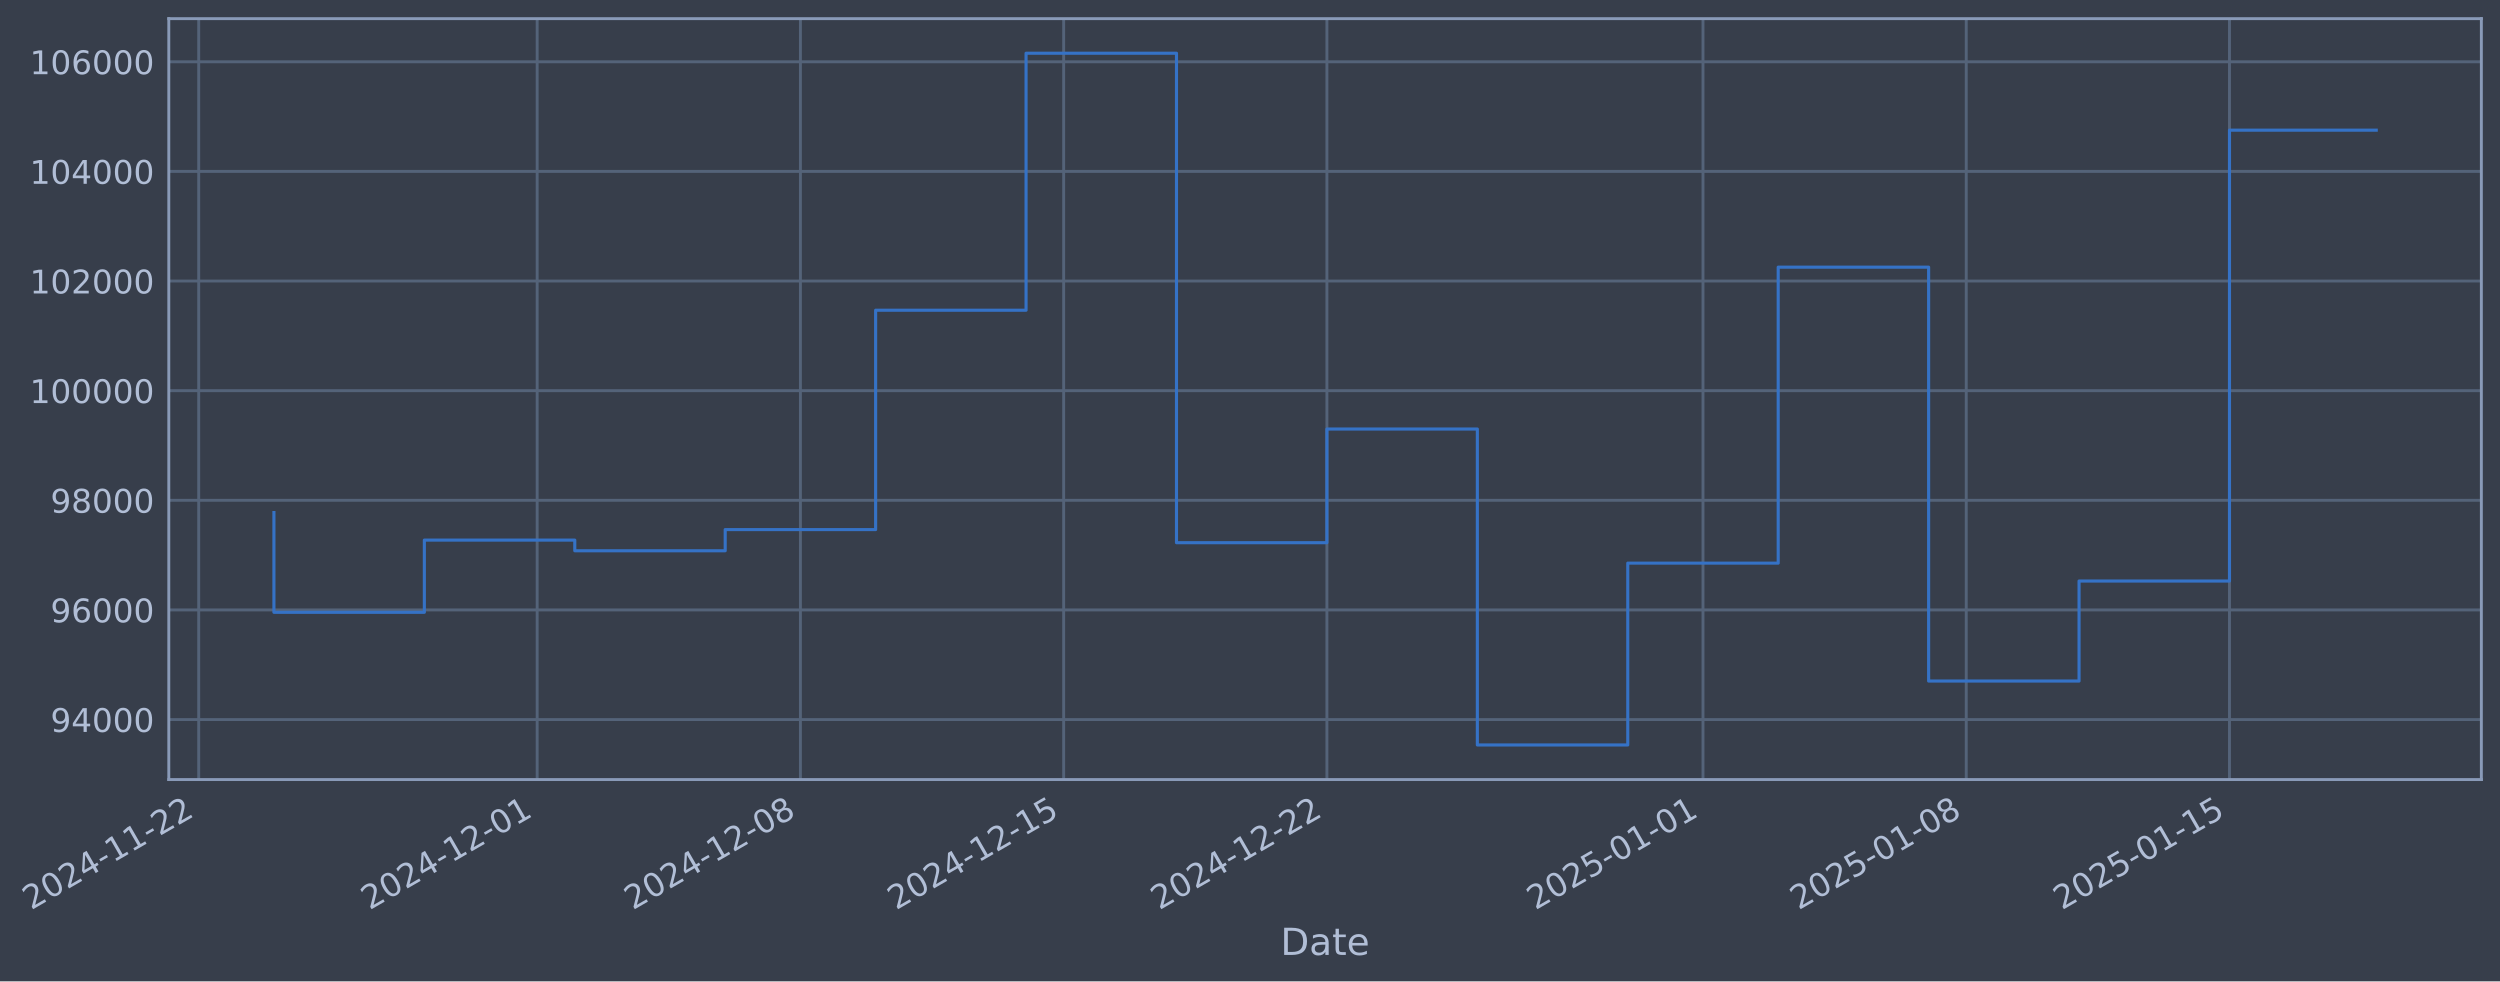
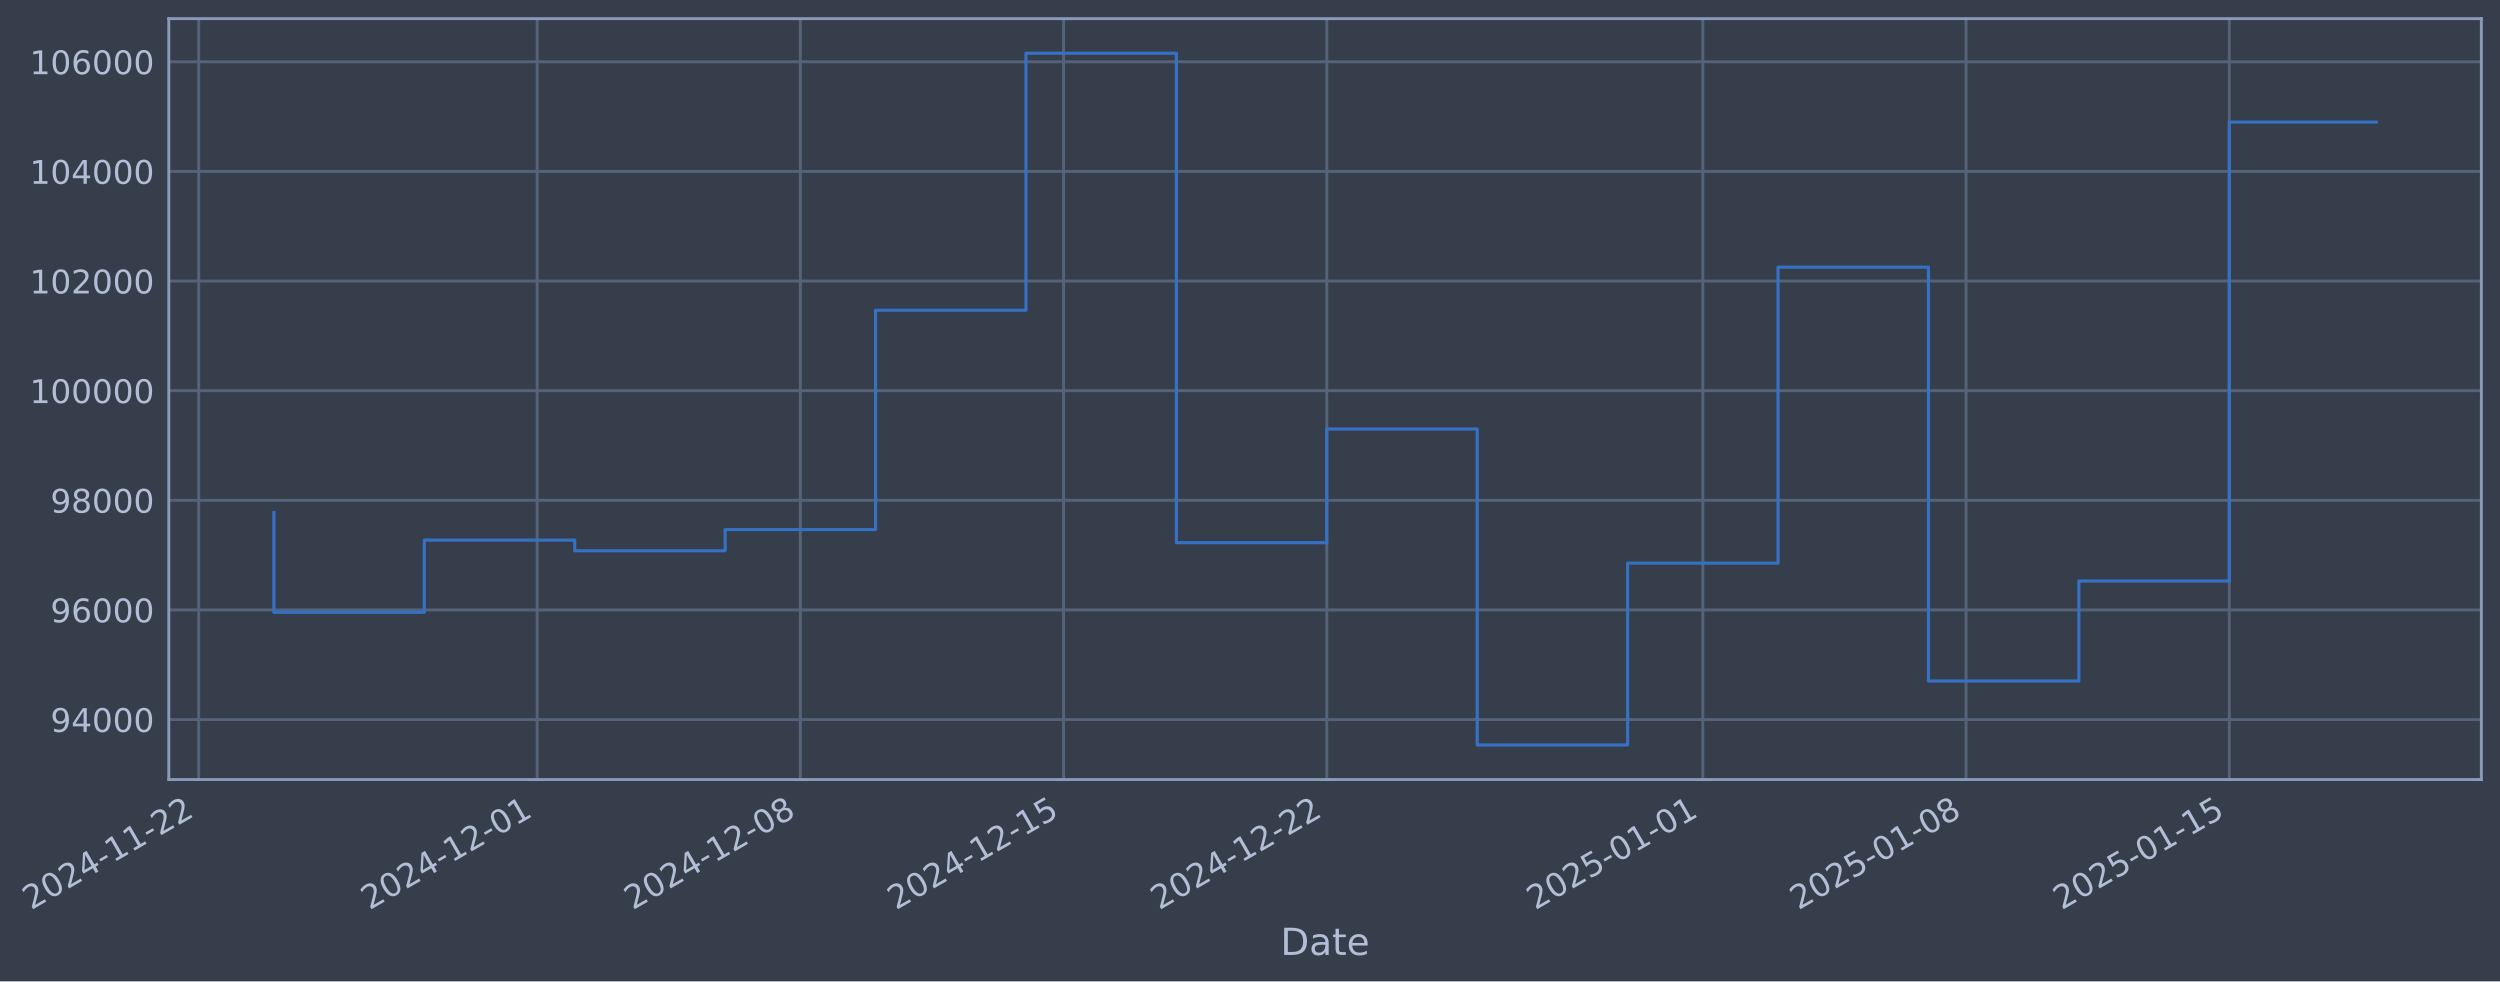
- <svg xmlns="http://www.w3.org/2000/svg" xmlns:xlink="http://www.w3.org/1999/xlink" width="965.168pt" height="378.87pt" viewBox="0 0 965.168 378.87" version="1.1">
+ <svg xmlns="http://www.w3.org/2000/svg" xmlns:xlink="http://www.w3.org/1999/xlink" width="965.165pt" height="378.87pt" viewBox="0 0 965.165 378.87" version="1.1">
  <defs>
    <style type="text/css">*{stroke-linejoin: round; stroke-linecap: butt}</style>
  </defs>
  <g id="figure_1">
    <g id="patch_1">
-       <path d="M 0 378.87  L 965.168 378.87  L 965.168 0  L 0 0  z " style="fill: #373e4b" />
+       <path d="M 0 378.87  L 965.165 378.87  L 965.165 0  L 0 0  z " style="fill: #373e4b" />
    </g>
    <g id="axes_1">
      <g id="patch_2">
-         <path d="M 65.168 300.96  L 957.968 300.96  L 957.968 7.2  L 65.168 7.2  z " style="fill: #373e4b" />
+         <path d="M 65.165 300.96  L 957.965 300.96  L 957.965 7.2  L 65.165 7.2  z " style="fill: #373e4b" />
      </g>
      <g id="matplotlib.axis_1">
        <g id="xtick_1">
          <g id="line2d_1">
-             <path d="M 76.713 300.96  L 76.713 7.2  " clip-path="url(#p61e8190046)" style="fill: none; stroke: #546379; stroke-width: 1.12; stroke-linecap: square" />
+             <path d="M 76.713 300.96  L 76.713 7.2  " clip-path="url(#pd173d51b05)" style="fill: none; stroke: #546379; stroke-width: 1.12; stroke-linecap: square" />
          </g>
          <g id="line2d_2" />
          <g id="text_1">
            <g style="fill: #b1bed6" transform="translate(11.98702 351.4642) rotate(-30) scale(0.126 -0.126)">
              <defs>
                <path id="DejaVuSans-32" d="M 1228 531  L 3431 531  L 3431 0  L 469 0  L 469 531  Q 828 903 1448 1529  Q 2069 2156 2228 2338  Q 2531 2678 2651 2914  Q 2772 3150 2772 3378  Q 2772 3750 2511 3984  Q 2250 4219 1831 4219  Q 1534 4219 1204 4116  Q 875 4013 500 3803  L 500 4441  Q 881 4594 1212 4672  Q 1544 4750 1819 4750  Q 2544 4750 2975 4387  Q 3406 4025 3406 3419  Q 3406 3131 3298 2873  Q 3191 2616 2906 2266  Q 2828 2175 2409 1742  Q 1991 1309 1228 531  z " transform="scale(0.015625)" />
                <path id="DejaVuSans-30" d="M 2034 4250  Q 1547 4250 1301 3770  Q 1056 3291 1056 2328  Q 1056 1369 1301 889  Q 1547 409 2034 409  Q 2525 409 2770 889  Q 3016 1369 3016 2328  Q 3016 3291 2770 3770  Q 2525 4250 2034 4250  z M 2034 4750  Q 2819 4750 3233 4129  Q 3647 3509 3647 2328  Q 3647 1150 3233 529  Q 2819 -91 2034 -91  Q 1250 -91 836 529  Q 422 1150 422 2328  Q 422 3509 836 4129  Q 1250 4750 2034 4750  z " transform="scale(0.015625)" />
                <path id="DejaVuSans-34" d="M 2419 4116  L 825 1625  L 2419 1625  L 2419 4116  z M 2253 4666  L 3047 4666  L 3047 1625  L 3713 1625  L 3713 1100  L 3047 1100  L 3047 0  L 2419 0  L 2419 1100  L 313 1100  L 313 1709  L 2253 4666  z " transform="scale(0.015625)" />
                <path id="DejaVuSans-2d" d="M 313 2009  L 1997 2009  L 1997 1497  L 313 1497  L 313 2009  z " transform="scale(0.015625)" />
                <path id="DejaVuSans-31" d="M 794 531  L 1825 531  L 1825 4091  L 703 3866  L 703 4441  L 1819 4666  L 2450 4666  L 2450 531  L 3481 531  L 3481 0  L 794 0  L 794 531  z " transform="scale(0.015625)" />
              </defs>
              <use xlink:href="#DejaVuSans-32" />
              <use xlink:href="#DejaVuSans-30" transform="translate(63.62305 0)" />
              <use xlink:href="#DejaVuSans-32" transform="translate(127.2461 0)" />
              <use xlink:href="#DejaVuSans-34" transform="translate(190.8691 0)" />
              <use xlink:href="#DejaVuSans-2d" transform="translate(254.4922 0)" />
              <use xlink:href="#DejaVuSans-31" transform="translate(290.5762 0)" />
              <use xlink:href="#DejaVuSans-31" transform="translate(354.1992 0)" />
              <use xlink:href="#DejaVuSans-2d" transform="translate(417.8223 0)" />
              <use xlink:href="#DejaVuSans-32" transform="translate(453.9062 0)" />
              <use xlink:href="#DejaVuSans-32" transform="translate(517.5293 0)" />
            </g>
          </g>
        </g>
        <g id="xtick_2">
          <g id="line2d_3">
-             <path d="M 207.382 300.96  L 207.382 7.2  " clip-path="url(#p61e8190046)" style="fill: none; stroke: #546379; stroke-width: 1.12; stroke-linecap: square" />
+             <path d="M 207.369 300.96  L 207.369 7.2  " clip-path="url(#pd173d51b05)" style="fill: none; stroke: #546379; stroke-width: 1.12; stroke-linecap: square" />
          </g>
          <g id="line2d_4" />
          <g id="text_2">
-             <g style="fill: #b1bed6" transform="translate(142.6568 351.4642) rotate(-30) scale(0.126 -0.126)">
+             <g style="fill: #b1bed6" transform="translate(142.6434 351.4642) rotate(-30) scale(0.126 -0.126)">
              <use xlink:href="#DejaVuSans-32" />
              <use xlink:href="#DejaVuSans-30" transform="translate(63.62305 0)" />
              <use xlink:href="#DejaVuSans-32" transform="translate(127.2461 0)" />
              <use xlink:href="#DejaVuSans-34" transform="translate(190.8691 0)" />
              <use xlink:href="#DejaVuSans-2d" transform="translate(254.4922 0)" />
              <use xlink:href="#DejaVuSans-31" transform="translate(290.5762 0)" />
              <use xlink:href="#DejaVuSans-32" transform="translate(354.1992 0)" />
              <use xlink:href="#DejaVuSans-2d" transform="translate(417.8223 0)" />
              <use xlink:href="#DejaVuSans-30" transform="translate(453.9062 0)" />
              <use xlink:href="#DejaVuSans-31" transform="translate(517.5293 0)" />
            </g>
          </g>
        </g>
        <g id="xtick_3">
          <g id="line2d_5">
-             <path d="M 309.014 300.96  L 309.014 7.2  " clip-path="url(#p61e8190046)" style="fill: none; stroke: #546379; stroke-width: 1.12; stroke-linecap: square" />
+             <path d="M 308.99 300.96  L 308.99 7.2  " clip-path="url(#pd173d51b05)" style="fill: none; stroke: #546379; stroke-width: 1.12; stroke-linecap: square" />
          </g>
          <g id="line2d_6" />
          <g id="text_3">
-             <g style="fill: #b1bed6" transform="translate(244.2888 351.4642) rotate(-30) scale(0.126 -0.126)">
+             <g style="fill: #b1bed6" transform="translate(244.265 351.4642) rotate(-30) scale(0.126 -0.126)">
              <defs>
                <path id="DejaVuSans-38" d="M 2034 2216  Q 1584 2216 1326 1975  Q 1069 1734 1069 1313  Q 1069 891 1326 650  Q 1584 409 2034 409  Q 2484 409 2743 651  Q 3003 894 3003 1313  Q 3003 1734 2745 1975  Q 2488 2216 2034 2216  z M 1403 2484  Q 997 2584 770 2862  Q 544 3141 544 3541  Q 544 4100 942 4425  Q 1341 4750 2034 4750  Q 2731 4750 3128 4425  Q 3525 4100 3525 3541  Q 3525 3141 3298 2862  Q 3072 2584 2669 2484  Q 3125 2378 3379 2068  Q 3634 1759 3634 1313  Q 3634 634 3220 271  Q 2806 -91 2034 -91  Q 1263 -91 848 271  Q 434 634 434 1313  Q 434 1759 690 2068  Q 947 2378 1403 2484  z M 1172 3481  Q 1172 3119 1398 2916  Q 1625 2713 2034 2713  Q 2441 2713 2670 2916  Q 2900 3119 2900 3481  Q 2900 3844 2670 4047  Q 2441 4250 2034 4250  Q 1625 4250 1398 4047  Q 1172 3844 1172 3481  z " transform="scale(0.015625)" />
              </defs>
              <use xlink:href="#DejaVuSans-32" />
              <use xlink:href="#DejaVuSans-30" transform="translate(63.62305 0)" />
              <use xlink:href="#DejaVuSans-32" transform="translate(127.2461 0)" />
              <use xlink:href="#DejaVuSans-34" transform="translate(190.8691 0)" />
              <use xlink:href="#DejaVuSans-2d" transform="translate(254.4922 0)" />
              <use xlink:href="#DejaVuSans-31" transform="translate(290.5762 0)" />
              <use xlink:href="#DejaVuSans-32" transform="translate(354.1992 0)" />
              <use xlink:href="#DejaVuSans-2d" transform="translate(417.8223 0)" />
              <use xlink:href="#DejaVuSans-30" transform="translate(453.9062 0)" />
              <use xlink:href="#DejaVuSans-38" transform="translate(517.5293 0)" />
            </g>
          </g>
        </g>
        <g id="xtick_4">
          <g id="line2d_7">
-             <path d="M 410.646 300.96  L 410.646 7.2  " clip-path="url(#p61e8190046)" style="fill: none; stroke: #546379; stroke-width: 1.12; stroke-linecap: square" />
+             <path d="M 410.612 300.96  L 410.612 7.2  " clip-path="url(#pd173d51b05)" style="fill: none; stroke: #546379; stroke-width: 1.12; stroke-linecap: square" />
          </g>
          <g id="line2d_8" />
          <g id="text_4">
-             <g style="fill: #b1bed6" transform="translate(345.9209 351.4642) rotate(-30) scale(0.126 -0.126)">
+             <g style="fill: #b1bed6" transform="translate(345.8866 351.4642) rotate(-30) scale(0.126 -0.126)">
              <defs>
                <path id="DejaVuSans-35" d="M 691 4666  L 3169 4666  L 3169 4134  L 1269 4134  L 1269 2991  Q 1406 3038 1543 3061  Q 1681 3084 1819 3084  Q 2600 3084 3056 2656  Q 3513 2228 3513 1497  Q 3513 744 3044 326  Q 2575 -91 1722 -91  Q 1428 -91 1123 -41  Q 819 9 494 109  L 494 744  Q 775 591 1075 516  Q 1375 441 1709 441  Q 2250 441 2565 725  Q 2881 1009 2881 1497  Q 2881 1984 2565 2268  Q 2250 2553 1709 2553  Q 1456 2553 1204 2497  Q 953 2441 691 2322  L 691 4666  z " transform="scale(0.015625)" />
              </defs>
              <use xlink:href="#DejaVuSans-32" />
              <use xlink:href="#DejaVuSans-30" transform="translate(63.62305 0)" />
              <use xlink:href="#DejaVuSans-32" transform="translate(127.2461 0)" />
              <use xlink:href="#DejaVuSans-34" transform="translate(190.8691 0)" />
              <use xlink:href="#DejaVuSans-2d" transform="translate(254.4922 0)" />
              <use xlink:href="#DejaVuSans-31" transform="translate(290.5762 0)" />
              <use xlink:href="#DejaVuSans-32" transform="translate(354.1992 0)" />
              <use xlink:href="#DejaVuSans-2d" transform="translate(417.8223 0)" />
              <use xlink:href="#DejaVuSans-31" transform="translate(453.9062 0)" />
              <use xlink:href="#DejaVuSans-35" transform="translate(517.5293 0)" />
            </g>
          </g>
        </g>
        <g id="xtick_5">
          <g id="line2d_9">
-             <path d="M 512.278 300.96  L 512.278 7.2  " clip-path="url(#p61e8190046)" style="fill: none; stroke: #546379; stroke-width: 1.12; stroke-linecap: square" />
+             <path d="M 512.234 300.96  L 512.234 7.2  " clip-path="url(#pd173d51b05)" style="fill: none; stroke: #546379; stroke-width: 1.12; stroke-linecap: square" />
          </g>
          <g id="line2d_10" />
          <g id="text_5">
-             <g style="fill: #b1bed6" transform="translate(447.5529 351.4642) rotate(-30) scale(0.126 -0.126)">
+             <g style="fill: #b1bed6" transform="translate(447.5082 351.4642) rotate(-30) scale(0.126 -0.126)">
              <use xlink:href="#DejaVuSans-32" />
              <use xlink:href="#DejaVuSans-30" transform="translate(63.62305 0)" />
              <use xlink:href="#DejaVuSans-32" transform="translate(127.2461 0)" />
              <use xlink:href="#DejaVuSans-34" transform="translate(190.8691 0)" />
              <use xlink:href="#DejaVuSans-2d" transform="translate(254.4922 0)" />
              <use xlink:href="#DejaVuSans-31" transform="translate(290.5762 0)" />
              <use xlink:href="#DejaVuSans-32" transform="translate(354.1992 0)" />
              <use xlink:href="#DejaVuSans-2d" transform="translate(417.8223 0)" />
              <use xlink:href="#DejaVuSans-32" transform="translate(453.9062 0)" />
              <use xlink:href="#DejaVuSans-32" transform="translate(517.5293 0)" />
            </g>
          </g>
        </g>
        <g id="xtick_6">
          <g id="line2d_11">
-             <path d="M 657.467 300.96  L 657.467 7.2  " clip-path="url(#p61e8190046)" style="fill: none; stroke: #546379; stroke-width: 1.12; stroke-linecap: square" />
+             <path d="M 657.407 300.96  L 657.407 7.2  " clip-path="url(#pd173d51b05)" style="fill: none; stroke: #546379; stroke-width: 1.12; stroke-linecap: square" />
          </g>
          <g id="line2d_12" />
          <g id="text_6">
-             <g style="fill: #b1bed6" transform="translate(592.7415 351.4642) rotate(-30) scale(0.126 -0.126)">
+             <g style="fill: #b1bed6" transform="translate(592.6819 351.4642) rotate(-30) scale(0.126 -0.126)">
              <use xlink:href="#DejaVuSans-32" />
              <use xlink:href="#DejaVuSans-30" transform="translate(63.62305 0)" />
              <use xlink:href="#DejaVuSans-32" transform="translate(127.2461 0)" />
              <use xlink:href="#DejaVuSans-35" transform="translate(190.8691 0)" />
              <use xlink:href="#DejaVuSans-2d" transform="translate(254.4922 0)" />
              <use xlink:href="#DejaVuSans-30" transform="translate(290.5762 0)" />
              <use xlink:href="#DejaVuSans-31" transform="translate(354.1992 0)" />
              <use xlink:href="#DejaVuSans-2d" transform="translate(417.8223 0)" />
              <use xlink:href="#DejaVuSans-30" transform="translate(453.9062 0)" />
              <use xlink:href="#DejaVuSans-31" transform="translate(517.5293 0)" />
            </g>
          </g>
        </g>
        <g id="xtick_7">
          <g id="line2d_13">
-             <path d="M 759.099 300.96  L 759.099 7.2  " clip-path="url(#p61e8190046)" style="fill: none; stroke: #546379; stroke-width: 1.12; stroke-linecap: square" />
+             <path d="M 759.029 300.96  L 759.029 7.2  " clip-path="url(#pd173d51b05)" style="fill: none; stroke: #546379; stroke-width: 1.12; stroke-linecap: square" />
          </g>
          <g id="line2d_14" />
          <g id="text_7">
-             <g style="fill: #b1bed6" transform="translate(694.3736 351.4642) rotate(-30) scale(0.126 -0.126)">
+             <g style="fill: #b1bed6" transform="translate(694.3035 351.4642) rotate(-30) scale(0.126 -0.126)">
              <use xlink:href="#DejaVuSans-32" />
              <use xlink:href="#DejaVuSans-30" transform="translate(63.62305 0)" />
              <use xlink:href="#DejaVuSans-32" transform="translate(127.2461 0)" />
              <use xlink:href="#DejaVuSans-35" transform="translate(190.8691 0)" />
              <use xlink:href="#DejaVuSans-2d" transform="translate(254.4922 0)" />
              <use xlink:href="#DejaVuSans-30" transform="translate(290.5762 0)" />
              <use xlink:href="#DejaVuSans-31" transform="translate(354.1992 0)" />
              <use xlink:href="#DejaVuSans-2d" transform="translate(417.8223 0)" />
              <use xlink:href="#DejaVuSans-30" transform="translate(453.9062 0)" />
              <use xlink:href="#DejaVuSans-38" transform="translate(517.5293 0)" />
            </g>
          </g>
        </g>
        <g id="xtick_8">
          <g id="line2d_15">
-             <path d="M 860.731 300.96  L 860.731 7.2  " clip-path="url(#p61e8190046)" style="fill: none; stroke: #546379; stroke-width: 1.12; stroke-linecap: square" />
+             <path d="M 860.651 300.96  L 860.651 7.2  " clip-path="url(#pd173d51b05)" style="fill: none; stroke: #546379; stroke-width: 1.12; stroke-linecap: square" />
          </g>
          <g id="line2d_16" />
          <g id="text_8">
-             <g style="fill: #b1bed6" transform="translate(796.0056 351.4642) rotate(-30) scale(0.126 -0.126)">
+             <g style="fill: #b1bed6" transform="translate(795.9251 351.4642) rotate(-30) scale(0.126 -0.126)">
              <use xlink:href="#DejaVuSans-32" />
              <use xlink:href="#DejaVuSans-30" transform="translate(63.62305 0)" />
              <use xlink:href="#DejaVuSans-32" transform="translate(127.2461 0)" />
              <use xlink:href="#DejaVuSans-35" transform="translate(190.8691 0)" />
              <use xlink:href="#DejaVuSans-2d" transform="translate(254.4922 0)" />
              <use xlink:href="#DejaVuSans-30" transform="translate(290.5762 0)" />
              <use xlink:href="#DejaVuSans-31" transform="translate(354.1992 0)" />
              <use xlink:href="#DejaVuSans-2d" transform="translate(417.8223 0)" />
              <use xlink:href="#DejaVuSans-31" transform="translate(453.9062 0)" />
              <use xlink:href="#DejaVuSans-35" transform="translate(517.5293 0)" />
            </g>
          </g>
        </g>
        <g id="text_9">
-           <g style="fill: #b1bed6" transform="translate(494.3593 368.6753) scale(0.144 -0.144)">
+           <g style="fill: #b1bed6" transform="translate(494.3563 368.6753) scale(0.144 -0.144)">
            <defs>
              <path id="DejaVuSans-44" d="M 1259 4147  L 1259 519  L 2022 519  Q 2988 519 3436 956  Q 3884 1394 3884 2338  Q 3884 3275 3436 3711  Q 2988 4147 2022 4147  L 1259 4147  z M 628 4666  L 1925 4666  Q 3281 4666 3915 4102  Q 4550 3538 4550 2338  Q 4550 1131 3912 565  Q 3275 0 1925 0  L 628 0  L 628 4666  z " transform="scale(0.015625)" />
              <path id="DejaVuSans-61" d="M 2194 1759  Q 1497 1759 1228 1600  Q 959 1441 959 1056  Q 959 750 1161 570  Q 1363 391 1709 391  Q 2188 391 2477 730  Q 2766 1069 2766 1631  L 2766 1759  L 2194 1759  z M 3341 1997  L 3341 0  L 2766 0  L 2766 531  Q 2569 213 2275 61  Q 1981 -91 1556 -91  Q 1019 -91 701 211  Q 384 513 384 1019  Q 384 1609 779 1909  Q 1175 2209 1959 2209  L 2766 2209  L 2766 2266  Q 2766 2663 2505 2880  Q 2244 3097 1772 3097  Q 1472 3097 1187 3025  Q 903 2953 641 2809  L 641 3341  Q 956 3463 1253 3523  Q 1550 3584 1831 3584  Q 2591 3584 2966 3190  Q 3341 2797 3341 1997  z " transform="scale(0.015625)" />
              <path id="DejaVuSans-74" d="M 1172 4494  L 1172 3500  L 2356 3500  L 2356 3053  L 1172 3053  L 1172 1153  Q 1172 725 1289 603  Q 1406 481 1766 481  L 2356 481  L 2356 0  L 1766 0  Q 1100 0 847 248  Q 594 497 594 1153  L 594 3053  L 172 3053  L 172 3500  L 594 3500  L 594 4494  L 1172 4494  z " transform="scale(0.015625)" />
              <path id="DejaVuSans-65" d="M 3597 1894  L 3597 1613  L 953 1613  Q 991 1019 1311 708  Q 1631 397 2203 397  Q 2534 397 2845 478  Q 3156 559 3463 722  L 3463 178  Q 3153 47 2828 -22  Q 2503 -91 2169 -91  Q 1331 -91 842 396  Q 353 884 353 1716  Q 353 2575 817 3079  Q 1281 3584 2069 3584  Q 2775 3584 3186 3129  Q 3597 2675 3597 1894  z M 3022 2063  Q 3016 2534 2758 2815  Q 2500 3097 2075 3097  Q 1594 3097 1305 2825  Q 1016 2553 972 2059  L 3022 2063  z " transform="scale(0.015625)" />
            </defs>
            <use xlink:href="#DejaVuSans-44" />
            <use xlink:href="#DejaVuSans-61" transform="translate(77.00195 0)" />
            <use xlink:href="#DejaVuSans-74" transform="translate(138.2812 0)" />
            <use xlink:href="#DejaVuSans-65" transform="translate(177.4902 0)" />
          </g>
        </g>
      </g>
      <g id="matplotlib.axis_2">
        <g id="ytick_1">
          <g id="line2d_17">
-             <path d="M 65.168 277.797  L 957.968 277.797  " clip-path="url(#p61e8190046)" style="fill: none; stroke: #546379; stroke-width: 1.12; stroke-linecap: square" />
+             <path d="M 65.165 277.797  L 957.965 277.797  " clip-path="url(#pd173d51b05)" style="fill: none; stroke: #546379; stroke-width: 1.12; stroke-linecap: square" />
          </g>
          <g id="line2d_18" />
          <g id="text_10">
-             <g style="fill: #b1bed6" transform="translate(19.48468 282.5841) scale(0.126 -0.126)">
+             <g style="fill: #b1bed6" transform="translate(19.4817 282.5841) scale(0.126 -0.126)">
              <defs>
                <path id="DejaVuSans-39" d="M 703 97  L 703 672  Q 941 559 1184 500  Q 1428 441 1663 441  Q 2288 441 2617 861  Q 2947 1281 2994 2138  Q 2813 1869 2534 1725  Q 2256 1581 1919 1581  Q 1219 1581 811 2004  Q 403 2428 403 3163  Q 403 3881 828 4315  Q 1253 4750 1959 4750  Q 2769 4750 3195 4129  Q 3622 3509 3622 2328  Q 3622 1225 3098 567  Q 2575 -91 1691 -91  Q 1453 -91 1209 -44  Q 966 3 703 97  z M 1959 2075  Q 2384 2075 2632 2365  Q 2881 2656 2881 3163  Q 2881 3666 2632 3958  Q 2384 4250 1959 4250  Q 1534 4250 1286 3958  Q 1038 3666 1038 3163  Q 1038 2656 1286 2365  Q 1534 2075 1959 2075  z " transform="scale(0.015625)" />
              </defs>
              <use xlink:href="#DejaVuSans-39" />
              <use xlink:href="#DejaVuSans-34" transform="translate(63.62305 0)" />
              <use xlink:href="#DejaVuSans-30" transform="translate(127.2461 0)" />
              <use xlink:href="#DejaVuSans-30" transform="translate(190.8691 0)" />
              <use xlink:href="#DejaVuSans-30" transform="translate(254.4922 0)" />
            </g>
          </g>
        </g>
        <g id="ytick_2">
          <g id="line2d_19">
-             <path d="M 65.168 235.473  L 957.968 235.473  " clip-path="url(#p61e8190046)" style="fill: none; stroke: #546379; stroke-width: 1.12; stroke-linecap: square" />
+             <path d="M 65.165 235.473  L 957.965 235.473  " clip-path="url(#pd173d51b05)" style="fill: none; stroke: #546379; stroke-width: 1.12; stroke-linecap: square" />
          </g>
          <g id="line2d_20" />
          <g id="text_11">
-             <g style="fill: #b1bed6" transform="translate(19.48468 240.2602) scale(0.126 -0.126)">
+             <g style="fill: #b1bed6" transform="translate(19.4817 240.2602) scale(0.126 -0.126)">
              <defs>
                <path id="DejaVuSans-36" d="M 2113 2584  Q 1688 2584 1439 2293  Q 1191 2003 1191 1497  Q 1191 994 1439 701  Q 1688 409 2113 409  Q 2538 409 2786 701  Q 3034 994 3034 1497  Q 3034 2003 2786 2293  Q 2538 2584 2113 2584  z M 3366 4563  L 3366 3988  Q 3128 4100 2886 4159  Q 2644 4219 2406 4219  Q 1781 4219 1451 3797  Q 1122 3375 1075 2522  Q 1259 2794 1537 2939  Q 1816 3084 2150 3084  Q 2853 3084 3261 2657  Q 3669 2231 3669 1497  Q 3669 778 3244 343  Q 2819 -91 2113 -91  Q 1303 -91 875 529  Q 447 1150 447 2328  Q 447 3434 972 4092  Q 1497 4750 2381 4750  Q 2619 4750 2861 4703  Q 3103 4656 3366 4563  z " transform="scale(0.015625)" />
              </defs>
              <use xlink:href="#DejaVuSans-39" />
              <use xlink:href="#DejaVuSans-36" transform="translate(63.62305 0)" />
              <use xlink:href="#DejaVuSans-30" transform="translate(127.2461 0)" />
              <use xlink:href="#DejaVuSans-30" transform="translate(190.8691 0)" />
              <use xlink:href="#DejaVuSans-30" transform="translate(254.4922 0)" />
            </g>
          </g>
        </g>
        <g id="ytick_3">
          <g id="line2d_21">
-             <path d="M 65.168 193.149  L 957.968 193.149  " clip-path="url(#p61e8190046)" style="fill: none; stroke: #546379; stroke-width: 1.12; stroke-linecap: square" />
+             <path d="M 65.165 193.149  L 957.965 193.149  " clip-path="url(#pd173d51b05)" style="fill: none; stroke: #546379; stroke-width: 1.12; stroke-linecap: square" />
          </g>
          <g id="line2d_22" />
          <g id="text_12">
-             <g style="fill: #b1bed6" transform="translate(19.48468 197.9364) scale(0.126 -0.126)">
+             <g style="fill: #b1bed6" transform="translate(19.4817 197.9364) scale(0.126 -0.126)">
              <use xlink:href="#DejaVuSans-39" />
              <use xlink:href="#DejaVuSans-38" transform="translate(63.62305 0)" />
              <use xlink:href="#DejaVuSans-30" transform="translate(127.2461 0)" />
              <use xlink:href="#DejaVuSans-30" transform="translate(190.8691 0)" />
              <use xlink:href="#DejaVuSans-30" transform="translate(254.4922 0)" />
            </g>
          </g>
        </g>
        <g id="ytick_4">
          <g id="line2d_23">
-             <path d="M 65.168 150.826  L 957.968 150.826  " clip-path="url(#p61e8190046)" style="fill: none; stroke: #546379; stroke-width: 1.12; stroke-linecap: square" />
+             <path d="M 65.165 150.826  L 957.965 150.826  " clip-path="url(#pd173d51b05)" style="fill: none; stroke: #546379; stroke-width: 1.12; stroke-linecap: square" />
          </g>
          <g id="line2d_24" />
          <g id="text_13">
-             <g style="fill: #b1bed6" transform="translate(11.46793 155.6126) scale(0.126 -0.126)">
+             <g style="fill: #b1bed6" transform="translate(11.46495 155.6126) scale(0.126 -0.126)">
              <use xlink:href="#DejaVuSans-31" />
              <use xlink:href="#DejaVuSans-30" transform="translate(63.62305 0)" />
              <use xlink:href="#DejaVuSans-30" transform="translate(127.2461 0)" />
              <use xlink:href="#DejaVuSans-30" transform="translate(190.8691 0)" />
              <use xlink:href="#DejaVuSans-30" transform="translate(254.4922 0)" />
              <use xlink:href="#DejaVuSans-30" transform="translate(318.1152 0)" />
            </g>
          </g>
        </g>
        <g id="ytick_5">
          <g id="line2d_25">
-             <path d="M 65.168 108.502  L 957.968 108.502  " clip-path="url(#p61e8190046)" style="fill: none; stroke: #546379; stroke-width: 1.12; stroke-linecap: square" />
+             <path d="M 65.165 108.502  L 957.965 108.502  " clip-path="url(#pd173d51b05)" style="fill: none; stroke: #546379; stroke-width: 1.12; stroke-linecap: square" />
          </g>
          <g id="line2d_26" />
          <g id="text_14">
-             <g style="fill: #b1bed6" transform="translate(11.46793 113.2888) scale(0.126 -0.126)">
+             <g style="fill: #b1bed6" transform="translate(11.46495 113.2888) scale(0.126 -0.126)">
              <use xlink:href="#DejaVuSans-31" />
              <use xlink:href="#DejaVuSans-30" transform="translate(63.62305 0)" />
              <use xlink:href="#DejaVuSans-32" transform="translate(127.2461 0)" />
              <use xlink:href="#DejaVuSans-30" transform="translate(190.8691 0)" />
              <use xlink:href="#DejaVuSans-30" transform="translate(254.4922 0)" />
              <use xlink:href="#DejaVuSans-30" transform="translate(318.1152 0)" />
            </g>
          </g>
        </g>
        <g id="ytick_6">
          <g id="line2d_27">
-             <path d="M 65.168 66.178  L 957.968 66.178  " clip-path="url(#p61e8190046)" style="fill: none; stroke: #546379; stroke-width: 1.12; stroke-linecap: square" />
+             <path d="M 65.165 66.178  L 957.965 66.178  " clip-path="url(#pd173d51b05)" style="fill: none; stroke: #546379; stroke-width: 1.12; stroke-linecap: square" />
          </g>
          <g id="line2d_28" />
          <g id="text_15">
-             <g style="fill: #b1bed6" transform="translate(11.46793 70.96502) scale(0.126 -0.126)">
+             <g style="fill: #b1bed6" transform="translate(11.46495 70.96502) scale(0.126 -0.126)">
              <use xlink:href="#DejaVuSans-31" />
              <use xlink:href="#DejaVuSans-30" transform="translate(63.62305 0)" />
              <use xlink:href="#DejaVuSans-34" transform="translate(127.2461 0)" />
              <use xlink:href="#DejaVuSans-30" transform="translate(190.8691 0)" />
              <use xlink:href="#DejaVuSans-30" transform="translate(254.4922 0)" />
              <use xlink:href="#DejaVuSans-30" transform="translate(318.1152 0)" />
            </g>
          </g>
        </g>
        <g id="ytick_7">
          <g id="line2d_29">
-             <path d="M 65.168 23.854  L 957.968 23.854  " clip-path="url(#p61e8190046)" style="fill: none; stroke: #546379; stroke-width: 1.12; stroke-linecap: square" />
+             <path d="M 65.165 23.854  L 957.965 23.854  " clip-path="url(#pd173d51b05)" style="fill: none; stroke: #546379; stroke-width: 1.12; stroke-linecap: square" />
          </g>
          <g id="line2d_30" />
          <g id="text_16">
-             <g style="fill: #b1bed6" transform="translate(11.46793 28.64121) scale(0.126 -0.126)">
+             <g style="fill: #b1bed6" transform="translate(11.46495 28.64121) scale(0.126 -0.126)">
              <use xlink:href="#DejaVuSans-31" />
              <use xlink:href="#DejaVuSans-30" transform="translate(63.62305 0)" />
              <use xlink:href="#DejaVuSans-36" transform="translate(127.2461 0)" />
              <use xlink:href="#DejaVuSans-30" transform="translate(190.8691 0)" />
              <use xlink:href="#DejaVuSans-30" transform="translate(254.4922 0)" />
              <use xlink:href="#DejaVuSans-30" transform="translate(318.1152 0)" />
            </g>
          </g>
        </g>
      </g>
      <g id="line2d_31">
-         <path d="M 105.75 197.87  L 105.75 236.383  L 163.826 236.383  L 163.826 208.521  L 221.901 208.521  L 221.901 212.628  L 279.977 212.628  L 279.977 204.459  L 338.052 204.459  L 338.052 119.77  L 396.128 119.77  L 396.128 20.553  L 454.203 20.553  L 454.203 209.517  L 512.278 209.517  L 512.278 165.636  L 570.354 165.636  L 570.354 287.607  L 628.429 287.607  L 628.429 217.409  L 686.505 217.409  L 686.505 103.141  L 744.58 103.141  L 744.58 262.927  L 802.656 262.927  L 802.656 224.318  L 860.731 224.318  L 860.731 50.247  L 917.387 50.247  " clip-path="url(#p61e8190046)" style="fill: none; stroke: #3572c6; stroke-width: 1.2; stroke-linecap: square" />
+         <path d="M 105.747 197.87  L 105.747 236.383  L 163.817 236.383  L 163.817 208.521  L 221.886 208.521  L 221.886 212.628  L 279.956 212.628  L 279.956 204.459  L 338.025 204.459  L 338.025 119.77  L 396.095 119.77  L 396.095 20.553  L 454.164 20.553  L 454.164 209.517  L 512.234 209.517  L 512.234 165.636  L 570.303 165.636  L 570.303 287.607  L 628.373 287.607  L 628.373 217.409  L 686.442 217.409  L 686.442 103.141  L 744.512 103.141  L 744.512 262.927  L 802.581 262.927  L 802.581 224.318  L 860.651 224.318  L 860.651 47.126  L 917.384 47.126  " clip-path="url(#pd173d51b05)" style="fill: none; stroke: #3572c6; stroke-width: 1.2; stroke-linecap: square" />
      </g>
      <g id="patch_3">
-         <path d="M 65.168 300.96  L 65.168 7.2  " style="fill: none; stroke: #899ab8; stroke-width: 1.12; stroke-linejoin: miter; stroke-linecap: square" />
+         <path d="M 65.165 300.96  L 65.165 7.2  " style="fill: none; stroke: #899ab8; stroke-width: 1.12; stroke-linejoin: miter; stroke-linecap: square" />
      </g>
      <g id="patch_4">
-         <path d="M 957.968 300.96  L 957.968 7.2  " style="fill: none; stroke: #899ab8; stroke-width: 1.12; stroke-linejoin: miter; stroke-linecap: square" />
+         <path d="M 957.965 300.96  L 957.965 7.2  " style="fill: none; stroke: #899ab8; stroke-width: 1.12; stroke-linejoin: miter; stroke-linecap: square" />
      </g>
      <g id="patch_5">
-         <path d="M 65.168 300.96  L 957.968 300.96  " style="fill: none; stroke: #899ab8; stroke-width: 1.12; stroke-linejoin: miter; stroke-linecap: square" />
+         <path d="M 65.165 300.96  L 957.965 300.96  " style="fill: none; stroke: #899ab8; stroke-width: 1.12; stroke-linejoin: miter; stroke-linecap: square" />
      </g>
      <g id="patch_6">
-         <path d="M 65.168 7.2  L 957.968 7.2  " style="fill: none; stroke: #899ab8; stroke-width: 1.12; stroke-linejoin: miter; stroke-linecap: square" />
+         <path d="M 65.165 7.2  L 957.965 7.2  " style="fill: none; stroke: #899ab8; stroke-width: 1.12; stroke-linejoin: miter; stroke-linecap: square" />
      </g>
    </g>
  </g>
  <defs>
-     <clipPath id="p61e8190046">
-       <rect x="65.168" y="7.2" width="892.8" height="293.76" />
+     <clipPath id="pd173d51b05">
+       <rect x="65.165" y="7.2" width="892.8" height="293.76" />
    </clipPath>
  </defs>
</svg>
